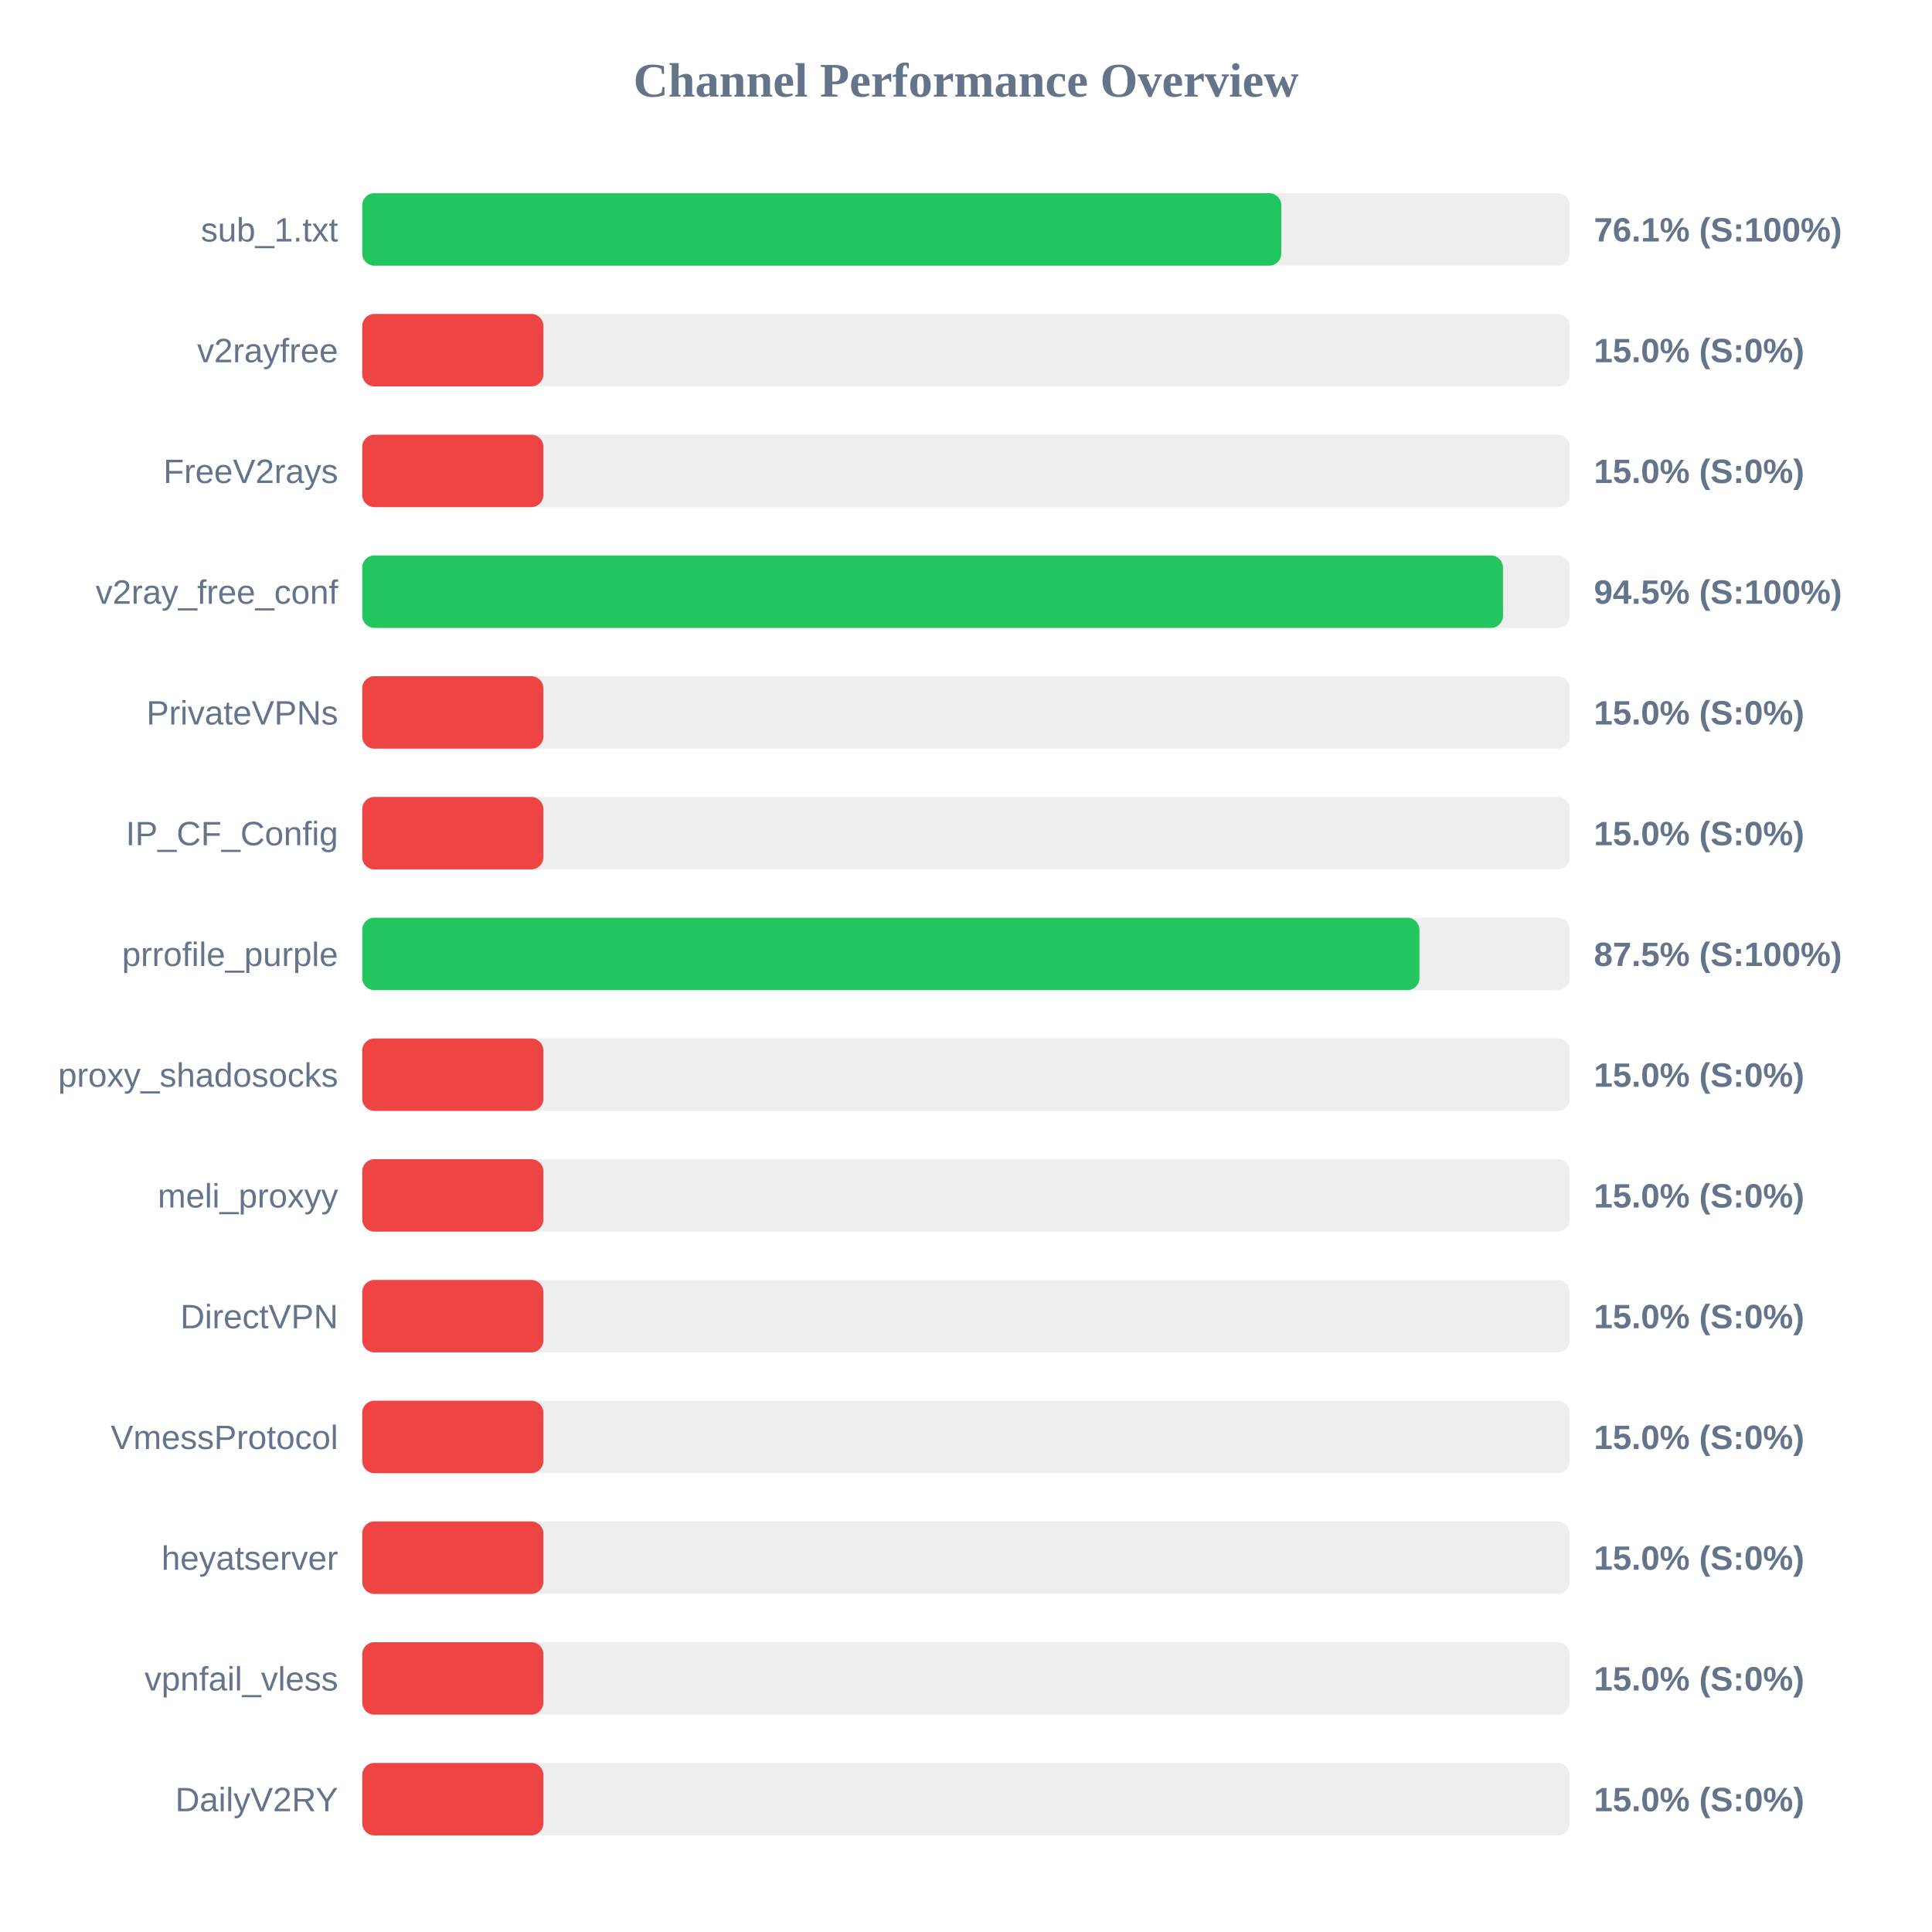
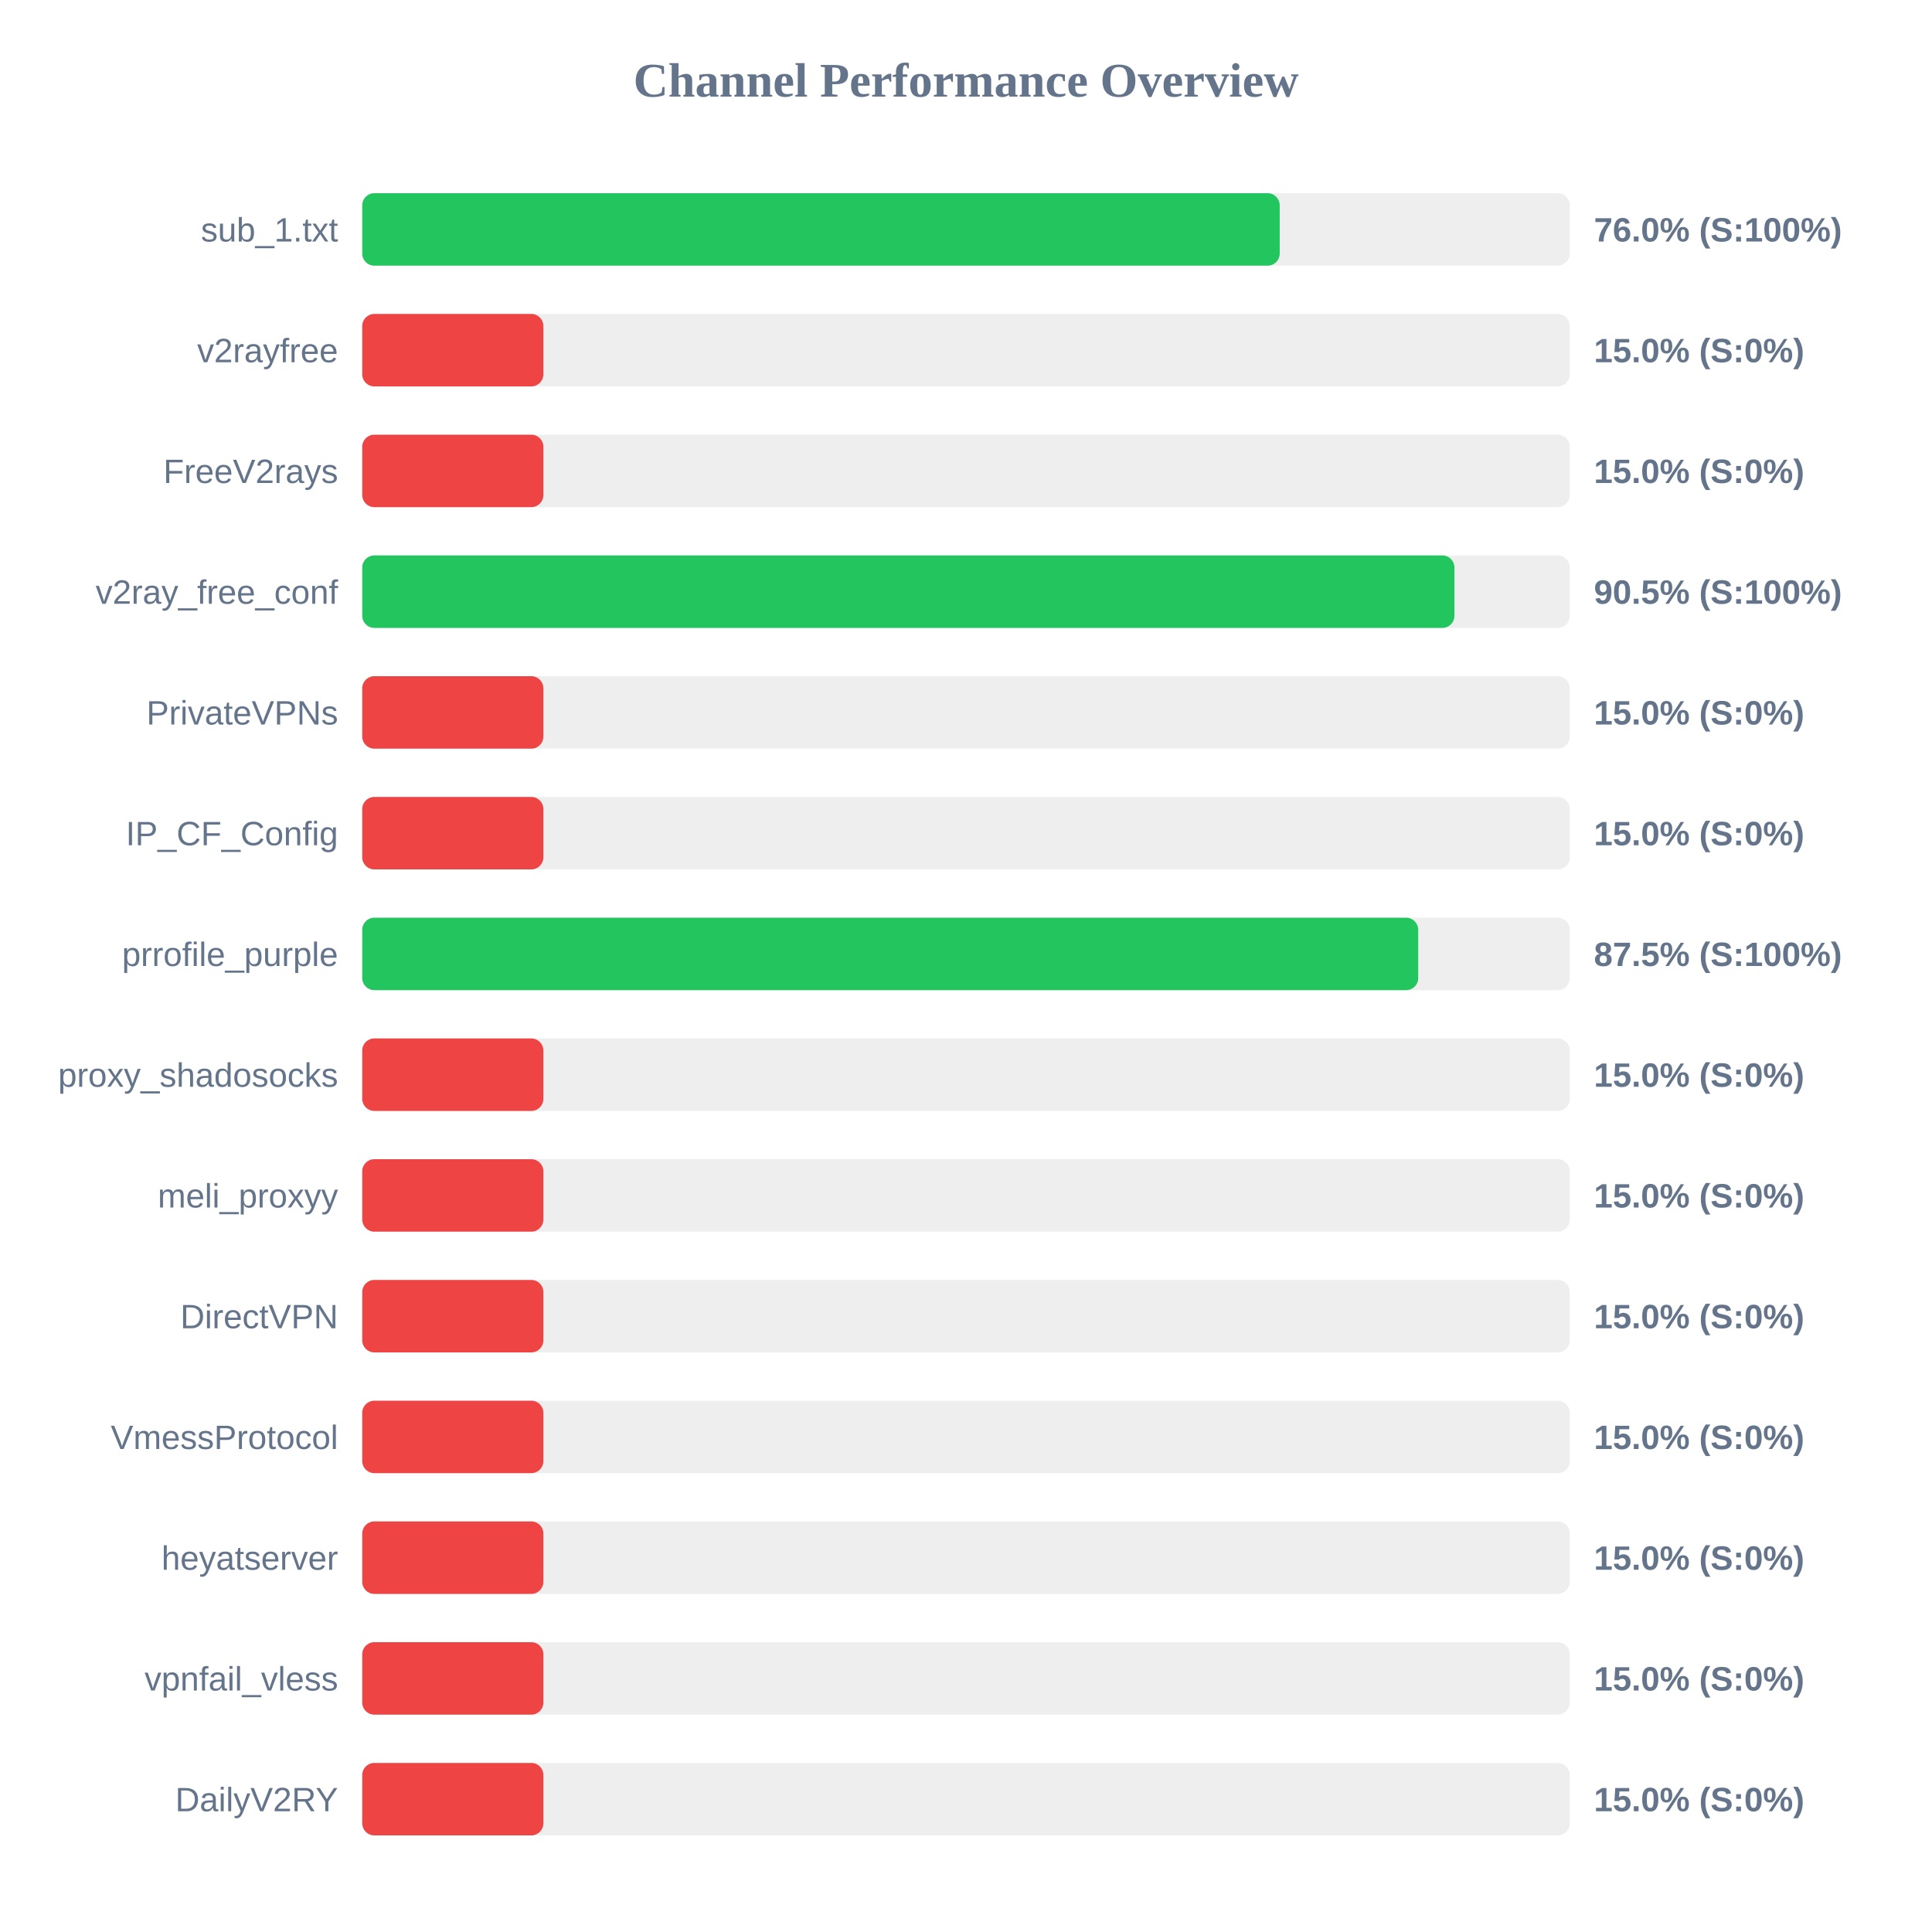
<svg xmlns="http://www.w3.org/2000/svg" width="800" height="800" version="1.1">
  <style>
        .row { font: 14px Arial; fill: #64748b; }
        .score { font: bold 14px Arial; fill: #64748b; }
    </style>
  <text x="400" y="40" text-anchor="middle" font-size="20px" font-weight="bold" fill="#64748b">Channel Performance Overview</text>
  <rect x="150" y="80" width="500" height="30" fill="#eee" rx="5" />
-   <rect x="150" y="80" width="380.55" height="30" fill="#22c55e" rx="5" />
+   <rect x="150" y="80" width="379.9" height="30" fill="#22c55e" rx="5" />
  <text x="140" y="100" text-anchor="end" class="row">sub_1.txt</text>
-   <text x="660" y="100" text-anchor="start" class="score">76.1% (S:100%)</text>
+   <text x="660" y="100" text-anchor="start" class="score">76.0% (S:100%)</text>
  <rect x="150" y="130" width="500" height="30" fill="#eee" rx="5" />
  <rect x="150" y="130" width="75.0" height="30" fill="#ef4444" rx="5" />
  <text x="140" y="150" text-anchor="end" class="row">v2rayfree</text>
  <text x="660" y="150" text-anchor="start" class="score">15.0% (S:0%)</text>
  <rect x="150" y="180" width="500" height="30" fill="#eee" rx="5" />
  <rect x="150" y="180" width="75.0" height="30" fill="#ef4444" rx="5" />
  <text x="140" y="200" text-anchor="end" class="row">FreeV2rays</text>
  <text x="660" y="200" text-anchor="start" class="score">15.0% (S:0%)</text>
  <rect x="150" y="230" width="500" height="30" fill="#eee" rx="5" />
-   <rect x="150" y="230" width="472.35" height="30" fill="#22c55e" rx="5" />
+   <rect x="150" y="230" width="452.25" height="30" fill="#22c55e" rx="5" />
  <text x="140" y="250" text-anchor="end" class="row">v2ray_free_conf</text>
-   <text x="660" y="250" text-anchor="start" class="score">94.5% (S:100%)</text>
+   <text x="660" y="250" text-anchor="start" class="score">90.5% (S:100%)</text>
  <rect x="150" y="280" width="500" height="30" fill="#eee" rx="5" />
  <rect x="150" y="280" width="75.0" height="30" fill="#ef4444" rx="5" />
  <text x="140" y="300" text-anchor="end" class="row">PrivateVPNs</text>
  <text x="660" y="300" text-anchor="start" class="score">15.0% (S:0%)</text>
  <rect x="150" y="330" width="500" height="30" fill="#eee" rx="5" />
  <rect x="150" y="330" width="75.0" height="30" fill="#ef4444" rx="5" />
  <text x="140" y="350" text-anchor="end" class="row">IP_CF_Config</text>
  <text x="660" y="350" text-anchor="start" class="score">15.0% (S:0%)</text>
  <rect x="150" y="380" width="500" height="30" fill="#eee" rx="5" />
-   <rect x="150" y="380" width="437.75" height="30" fill="#22c55e" rx="5" />
+   <rect x="150" y="380" width="437.25" height="30" fill="#22c55e" rx="5" />
  <text x="140" y="400" text-anchor="end" class="row">prrofile_purple</text>
  <text x="660" y="400" text-anchor="start" class="score">87.5% (S:100%)</text>
  <rect x="150" y="430" width="500" height="30" fill="#eee" rx="5" />
  <rect x="150" y="430" width="75.0" height="30" fill="#ef4444" rx="5" />
  <text x="140" y="450" text-anchor="end" class="row">proxy_shadosocks</text>
  <text x="660" y="450" text-anchor="start" class="score">15.0% (S:0%)</text>
  <rect x="150" y="480" width="500" height="30" fill="#eee" rx="5" />
  <rect x="150" y="480" width="75.0" height="30" fill="#ef4444" rx="5" />
  <text x="140" y="500" text-anchor="end" class="row">meli_proxyy</text>
  <text x="660" y="500" text-anchor="start" class="score">15.0% (S:0%)</text>
  <rect x="150" y="530" width="500" height="30" fill="#eee" rx="5" />
  <rect x="150" y="530" width="75.0" height="30" fill="#ef4444" rx="5" />
  <text x="140" y="550" text-anchor="end" class="row">DirectVPN</text>
  <text x="660" y="550" text-anchor="start" class="score">15.0% (S:0%)</text>
  <rect x="150" y="580" width="500" height="30" fill="#eee" rx="5" />
  <rect x="150" y="580" width="75.0" height="30" fill="#ef4444" rx="5" />
  <text x="140" y="600" text-anchor="end" class="row">VmessProtocol</text>
  <text x="660" y="600" text-anchor="start" class="score">15.0% (S:0%)</text>
  <rect x="150" y="630" width="500" height="30" fill="#eee" rx="5" />
  <rect x="150" y="630" width="75.0" height="30" fill="#ef4444" rx="5" />
  <text x="140" y="650" text-anchor="end" class="row">heyatserver</text>
  <text x="660" y="650" text-anchor="start" class="score">15.0% (S:0%)</text>
  <rect x="150" y="680" width="500" height="30" fill="#eee" rx="5" />
  <rect x="150" y="680" width="75.0" height="30" fill="#ef4444" rx="5" />
  <text x="140" y="700" text-anchor="end" class="row">vpnfail_vless</text>
  <text x="660" y="700" text-anchor="start" class="score">15.0% (S:0%)</text>
  <rect x="150" y="730" width="500" height="30" fill="#eee" rx="5" />
  <rect x="150" y="730" width="75.0" height="30" fill="#ef4444" rx="5" />
  <text x="140" y="750" text-anchor="end" class="row">DailyV2RY</text>
  <text x="660" y="750" text-anchor="start" class="score">15.0% (S:0%)</text>
</svg>
